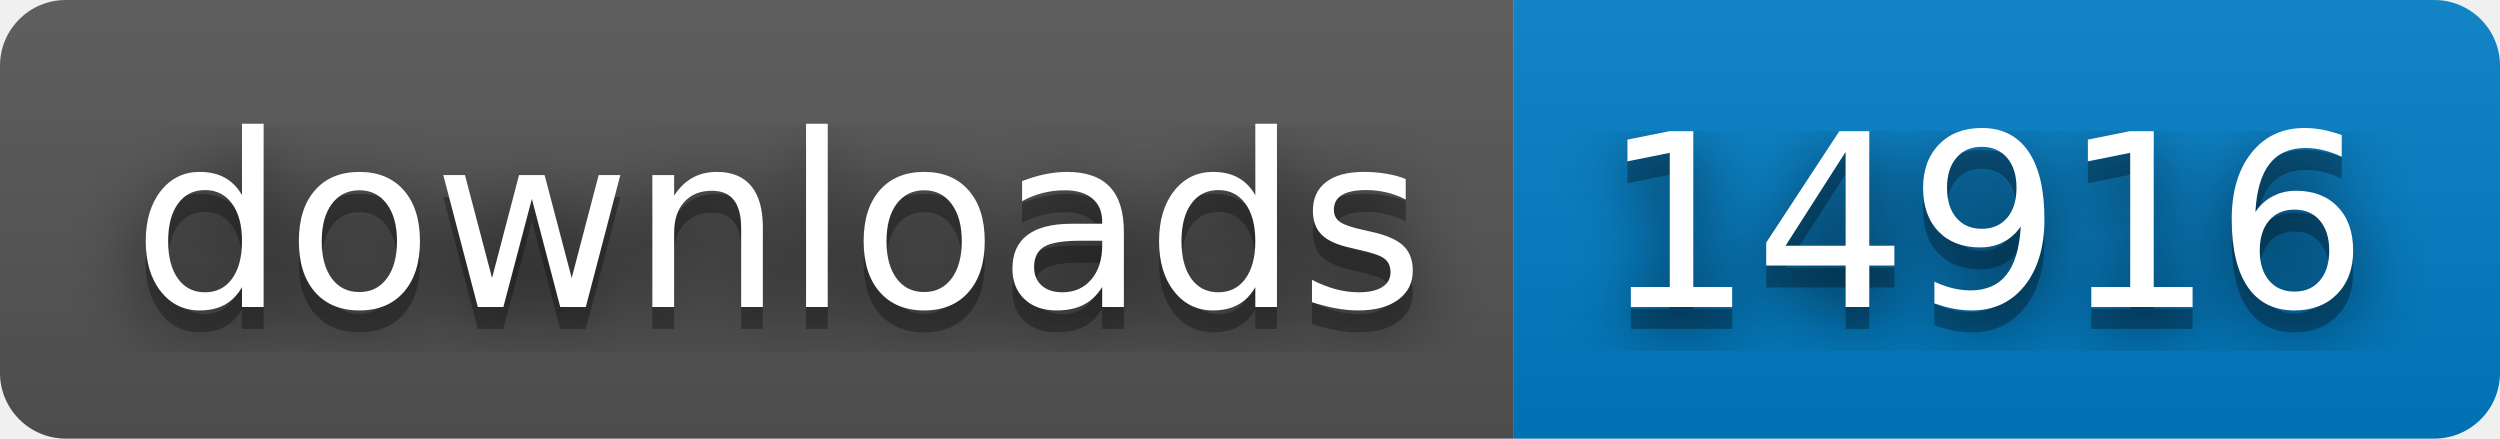
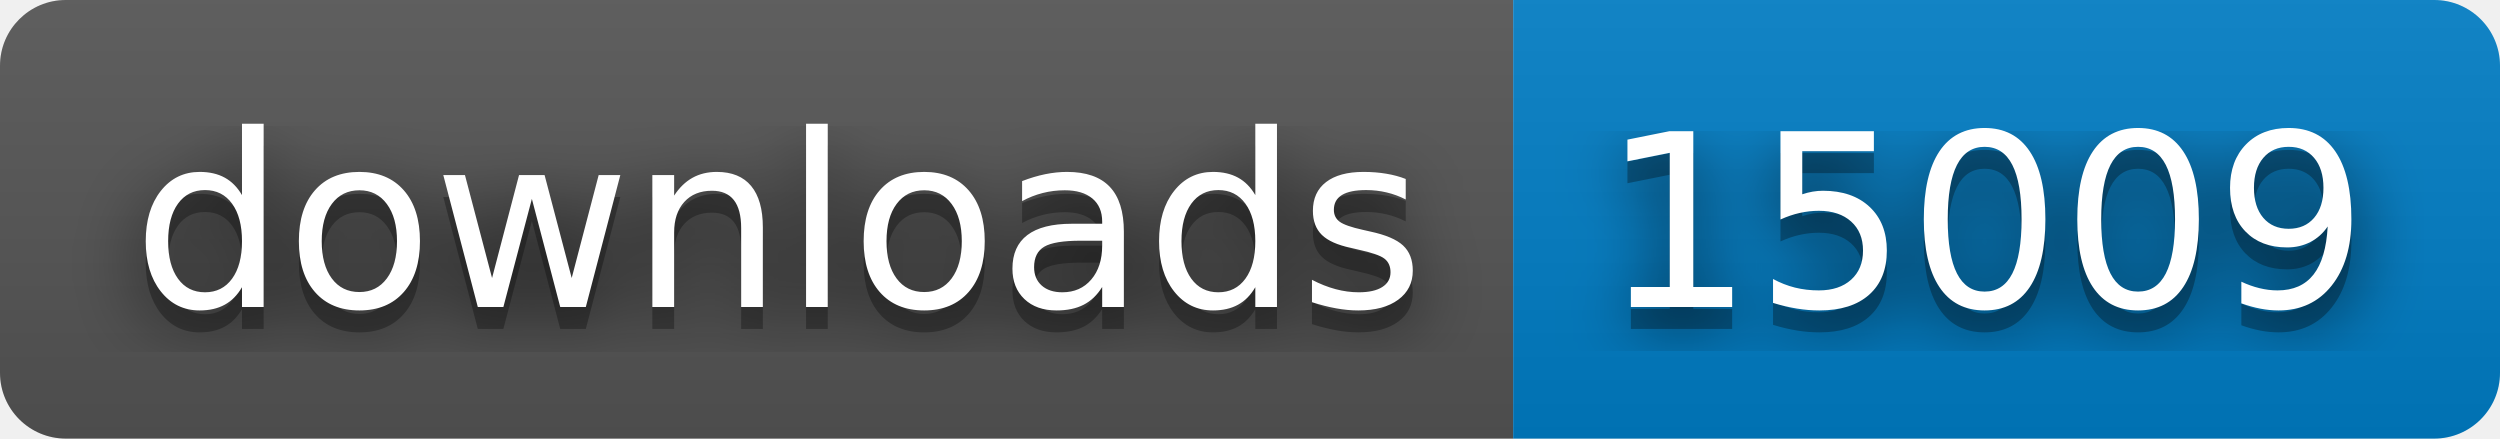
- <svg xmlns="http://www.w3.org/2000/svg" width="114" height="20" role="img" aria-label="downloads: 14916">
+ <svg xmlns="http://www.w3.org/2000/svg" width="114" height="20" role="img" aria-label="downloads: 15009">
  <filter id="blur">
    <feGaussianBlur stdDeviation="16" />
  </filter>
  <linearGradient id="s" x2="0" y2="100%">
    <stop offset="0" stop-color="#bbb" stop-opacity=".1" />
    <stop offset="1" stop-opacity=".1" />
  </linearGradient>
  <clipPath id="r">
    <rect width="114" height="20" rx="3" />
  </clipPath>
  <g clip-path="url(#r)">
    <rect width="69" height="20" fill="#555" />
    <rect x="69" width="45" height="20" fill="#007ec6" />
    <rect width="114" height="20" fill="url(#s)" />
  </g>
  <g fill="#fff" text-anchor="middle" font-family="Verdana,Geneva,DejaVu Sans,sans-serif" text-rendering="geometricPrecision" font-size="110">
    <g transform="scale(.1)">
      <g aria-hidden="true" fill="#010101">
        <text x="355" y="150" fill-opacity=".8" filter="url(#blur)" textLength="590">downloads</text>
        <text x="355" y="150" fill-opacity=".3" textLength="590">downloads</text>
      </g>
      <text x="355" y="140" textLength="590">downloads</text>
    </g>
    <g transform="scale(.1)">
      <g aria-hidden="true" fill="#010101">
-         <text x="905" y="150" fill-opacity=".8" filter="url(#blur)" textLength="350">14916</text>
-         <text x="905" y="150" fill-opacity=".3" textLength="350">14916</text>
+         <text x="905" y="150" fill-opacity=".8" filter="url(#blur)" textLength="350">15009</text>
+         <text x="905" y="150" fill-opacity=".3" textLength="350">15009</text>
      </g>
-       <text x="905" y="140" textLength="350">14916</text>
+       <text x="905" y="140" textLength="350">15009</text>
    </g>
  </g>
</svg>
